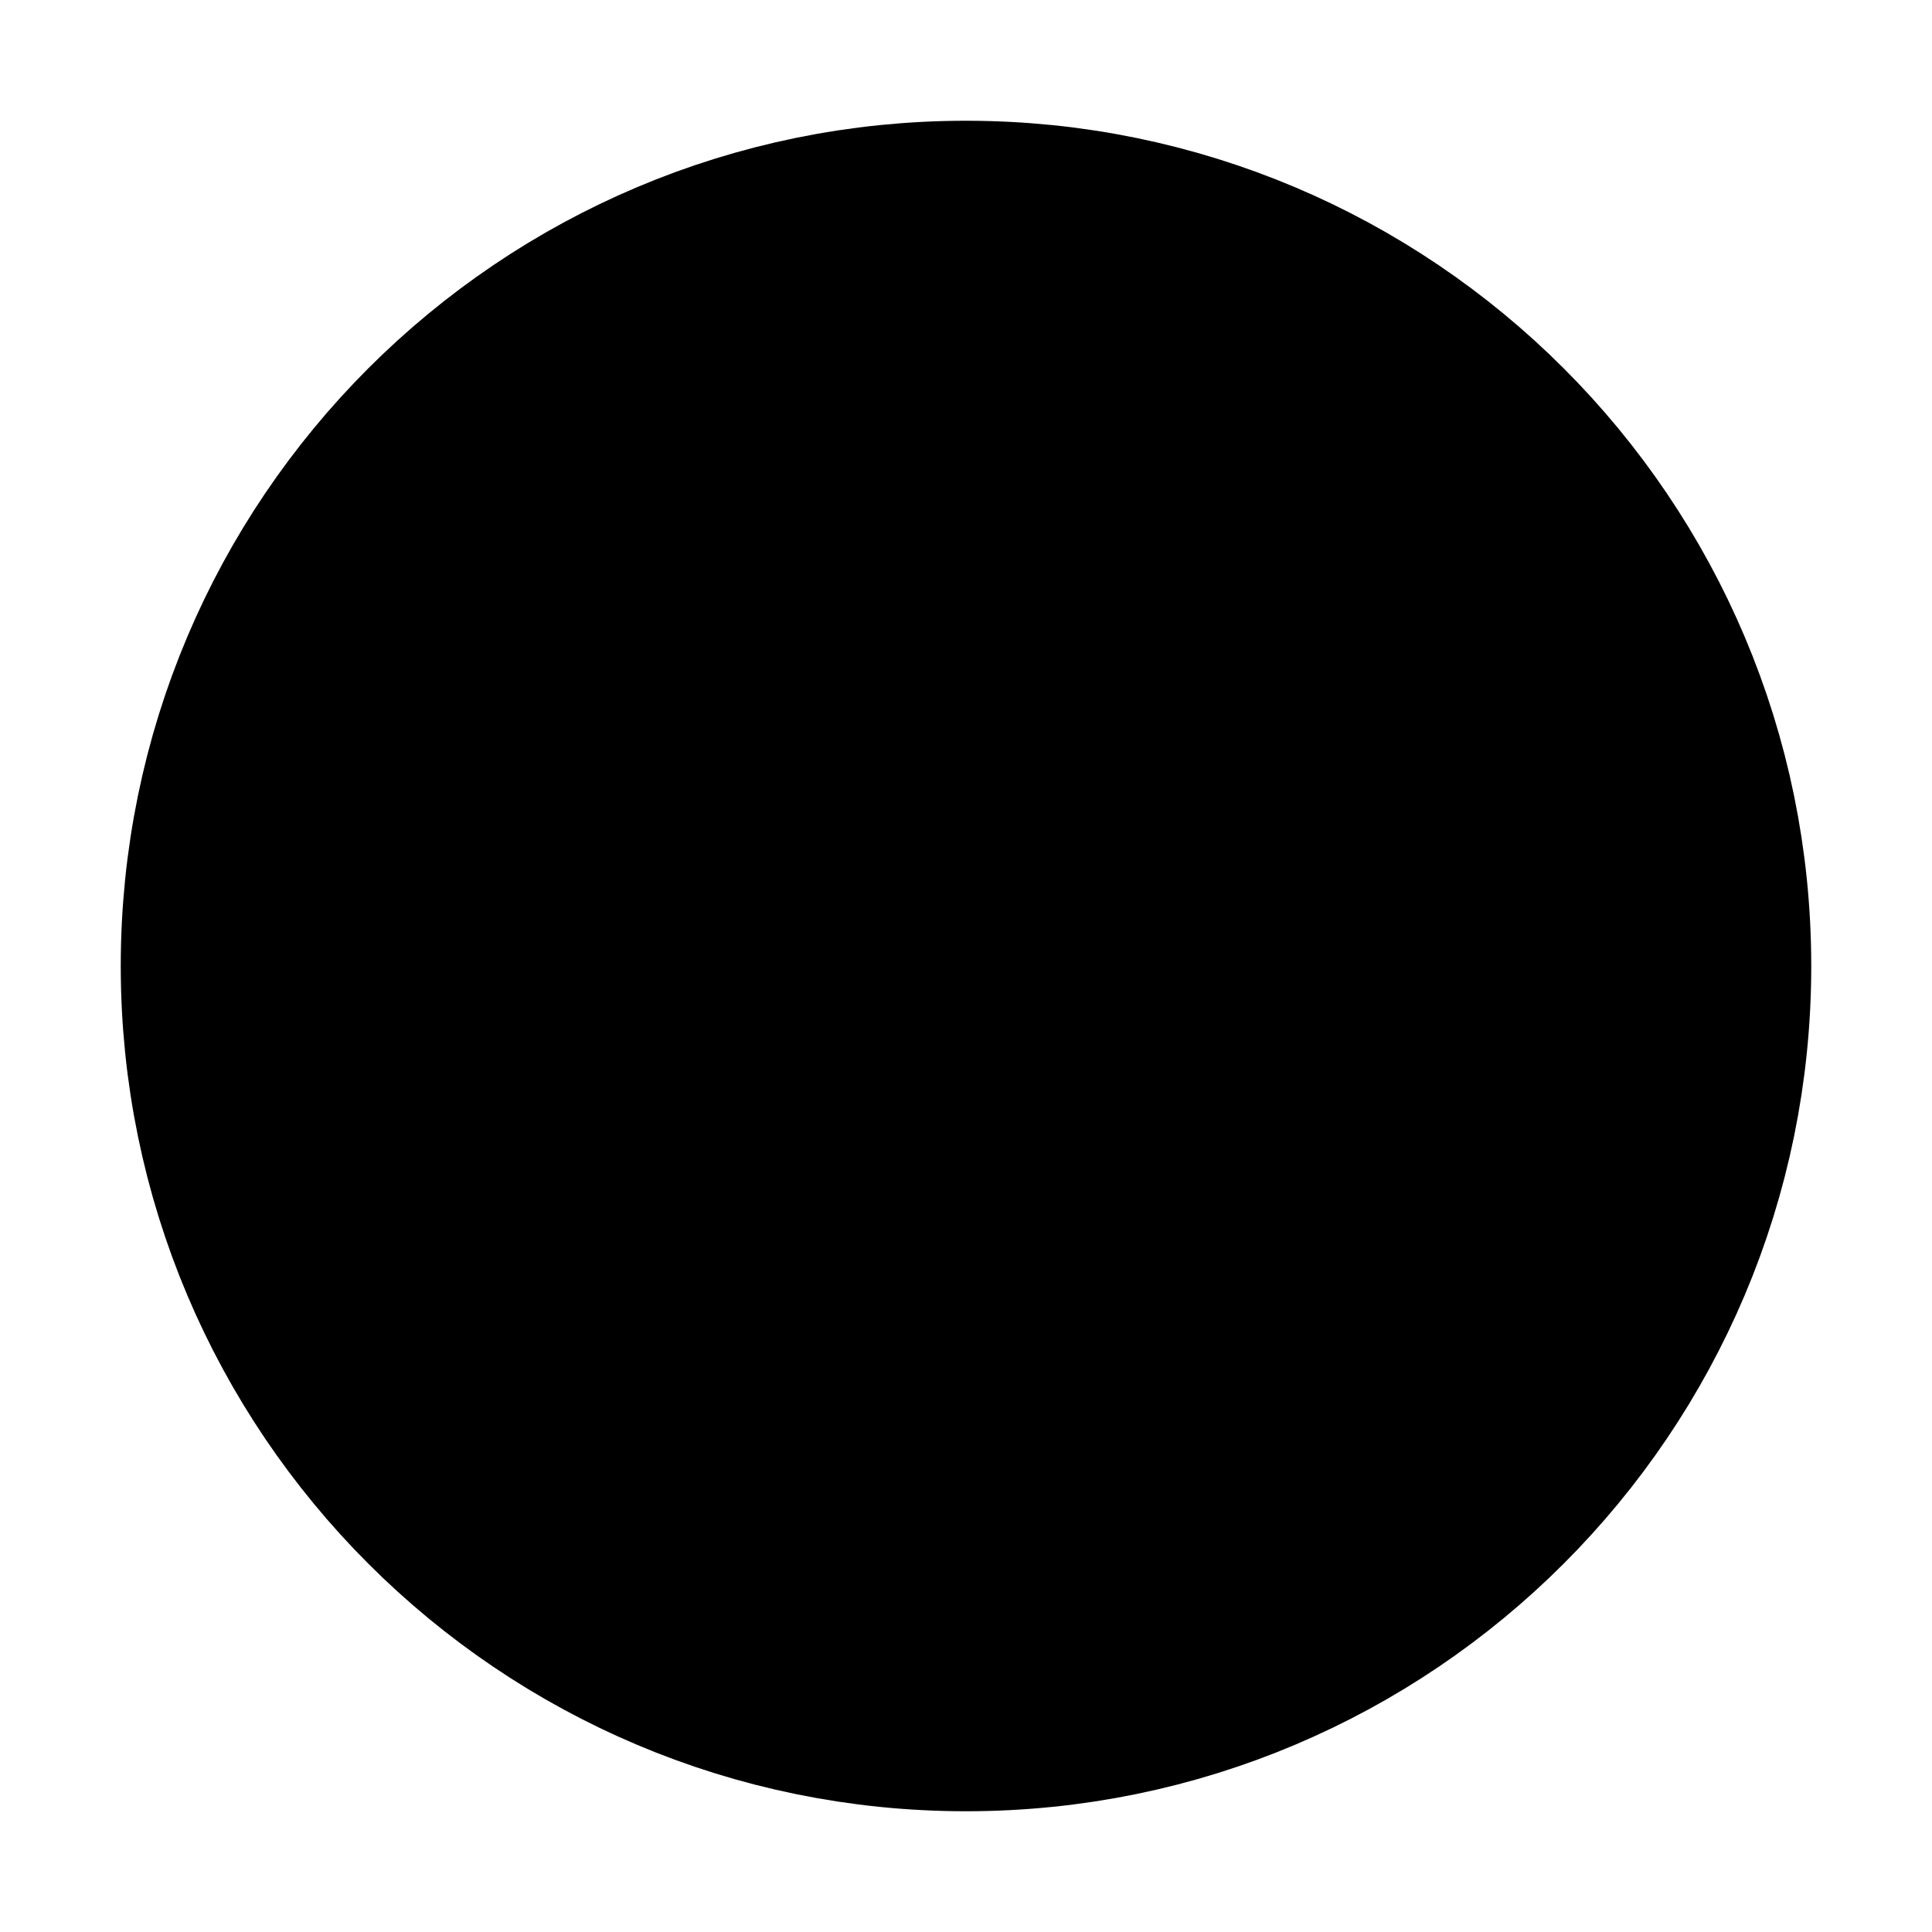
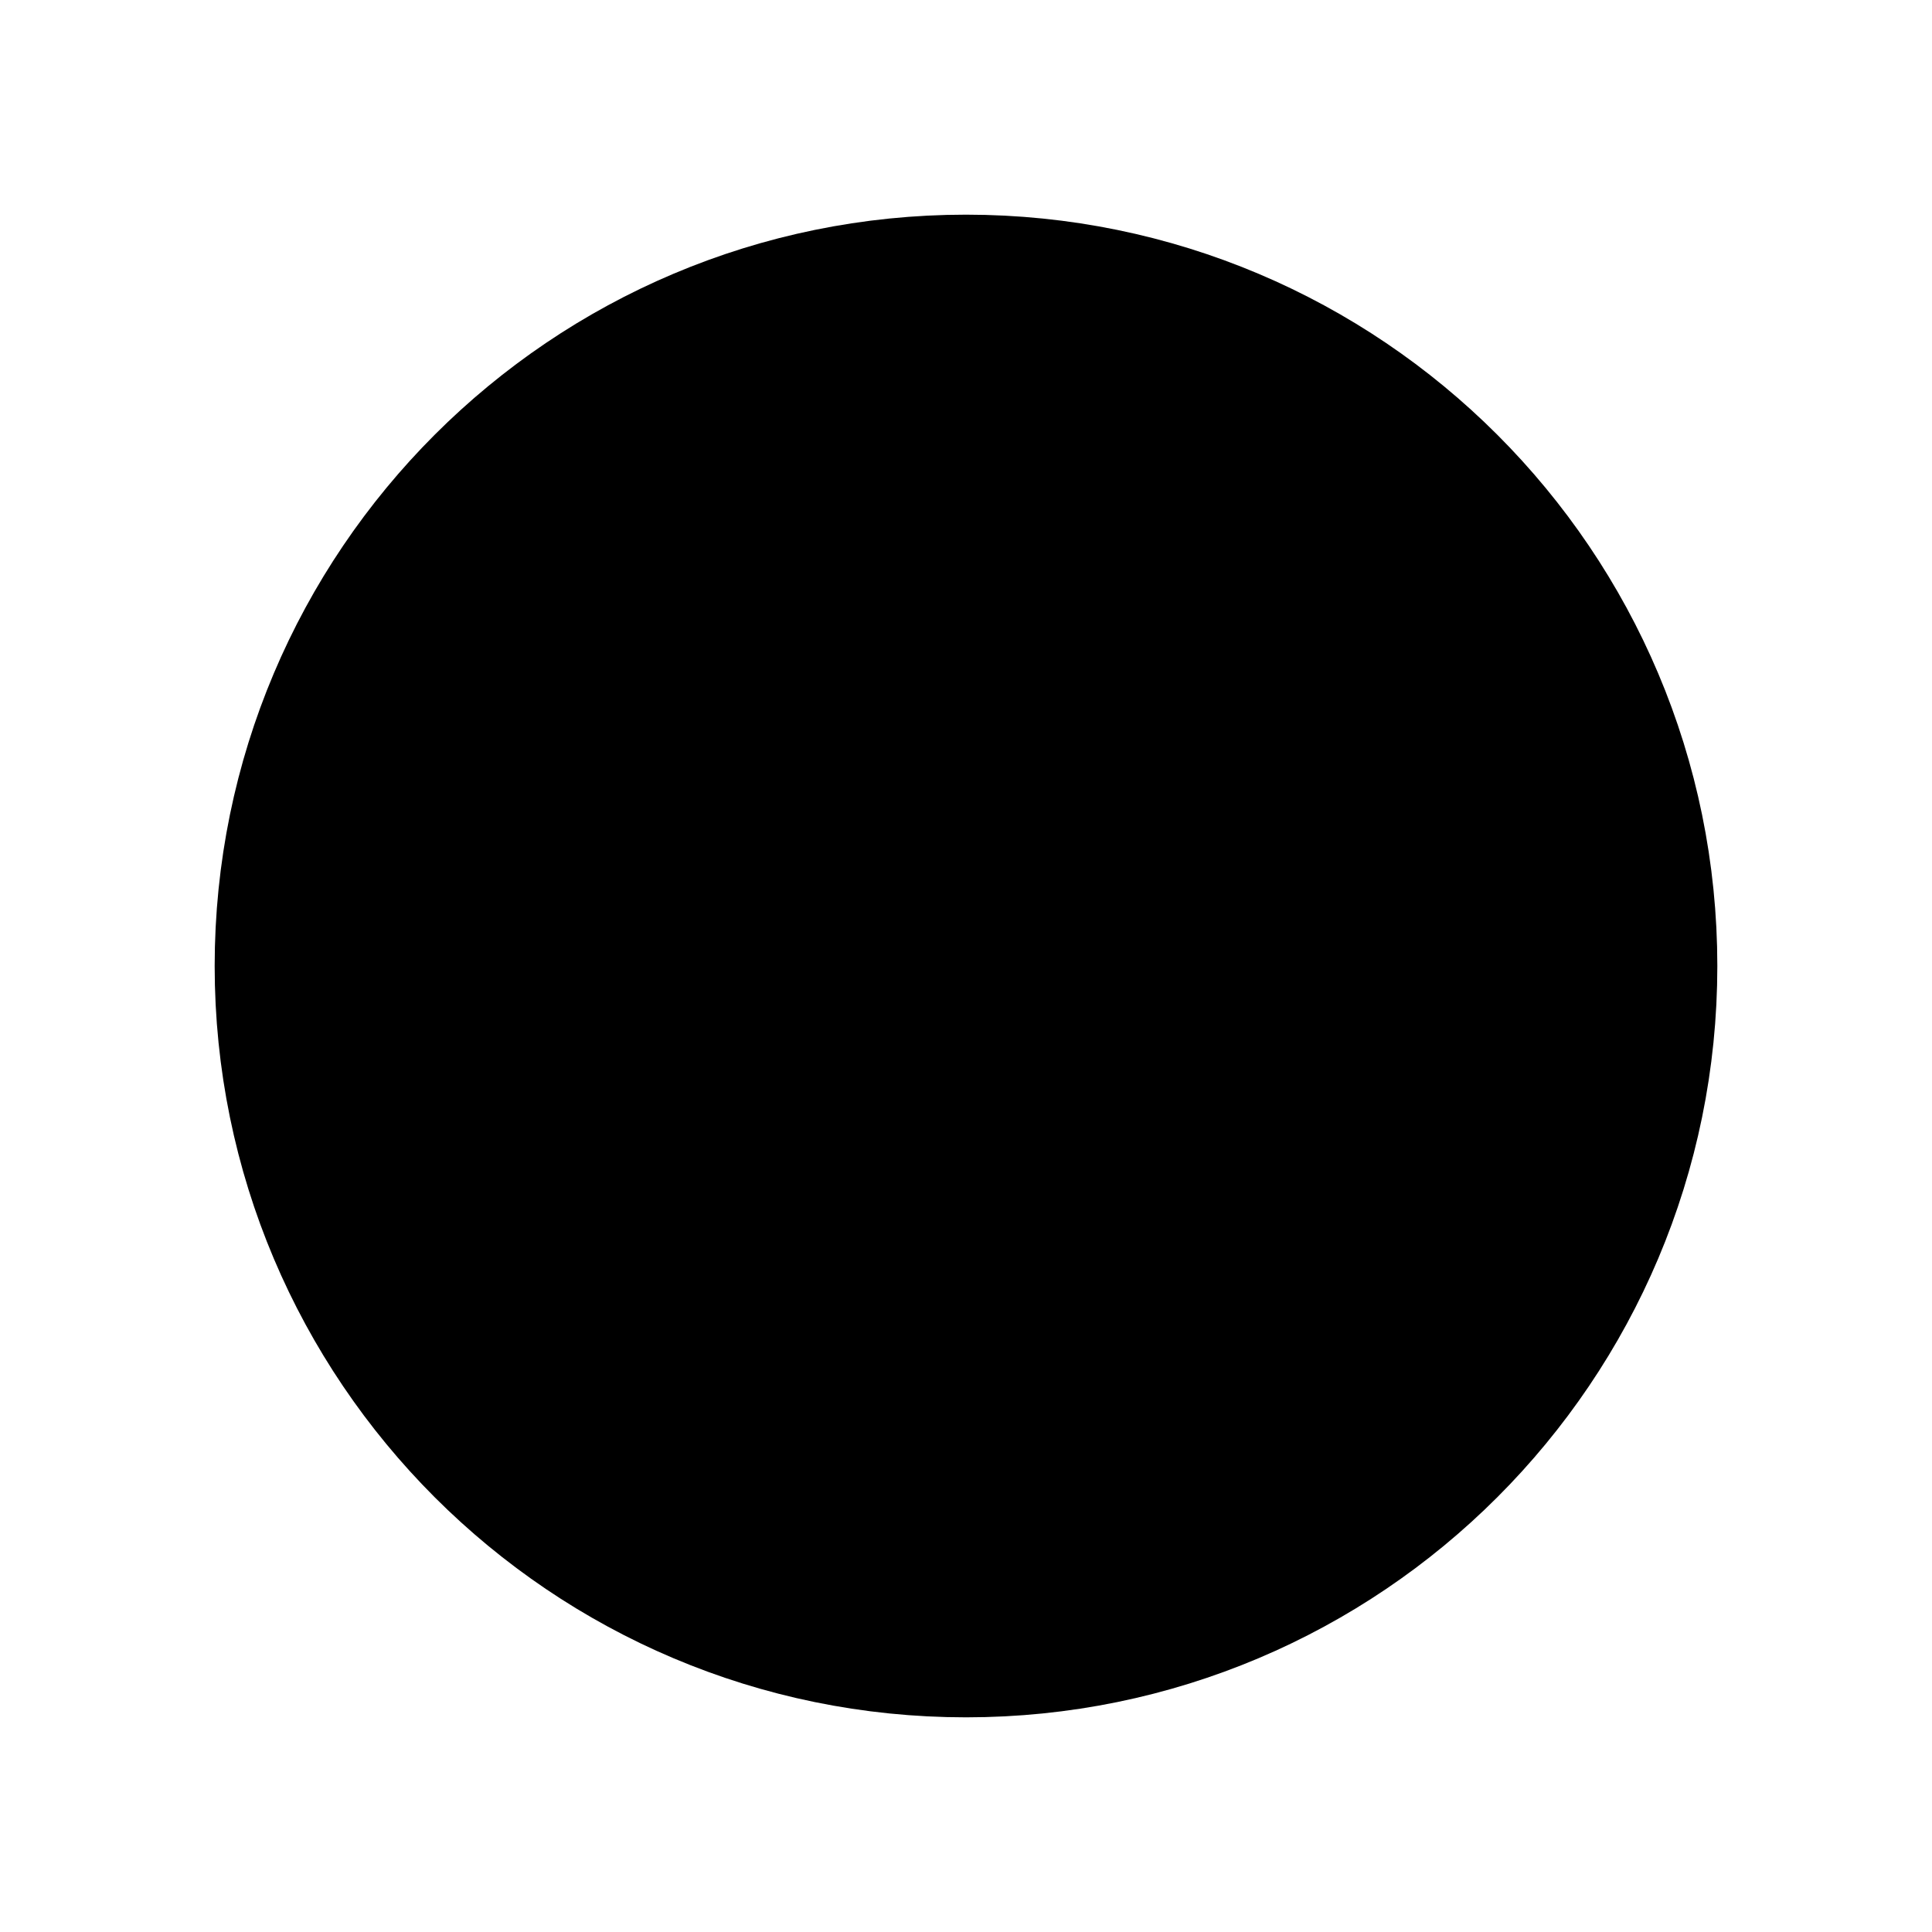
- <svg xmlns="http://www.w3.org/2000/svg" width="8" height="8" viewBox="-4 -4 8 8">
+ <svg xmlns="http://www.w3.org/2000/svg" width="8" height="8" viewBox="-4.5 -4.5 9 9">
  <circle r="3" stroke="black" stroke-width="1" fill="black" />
</svg>
